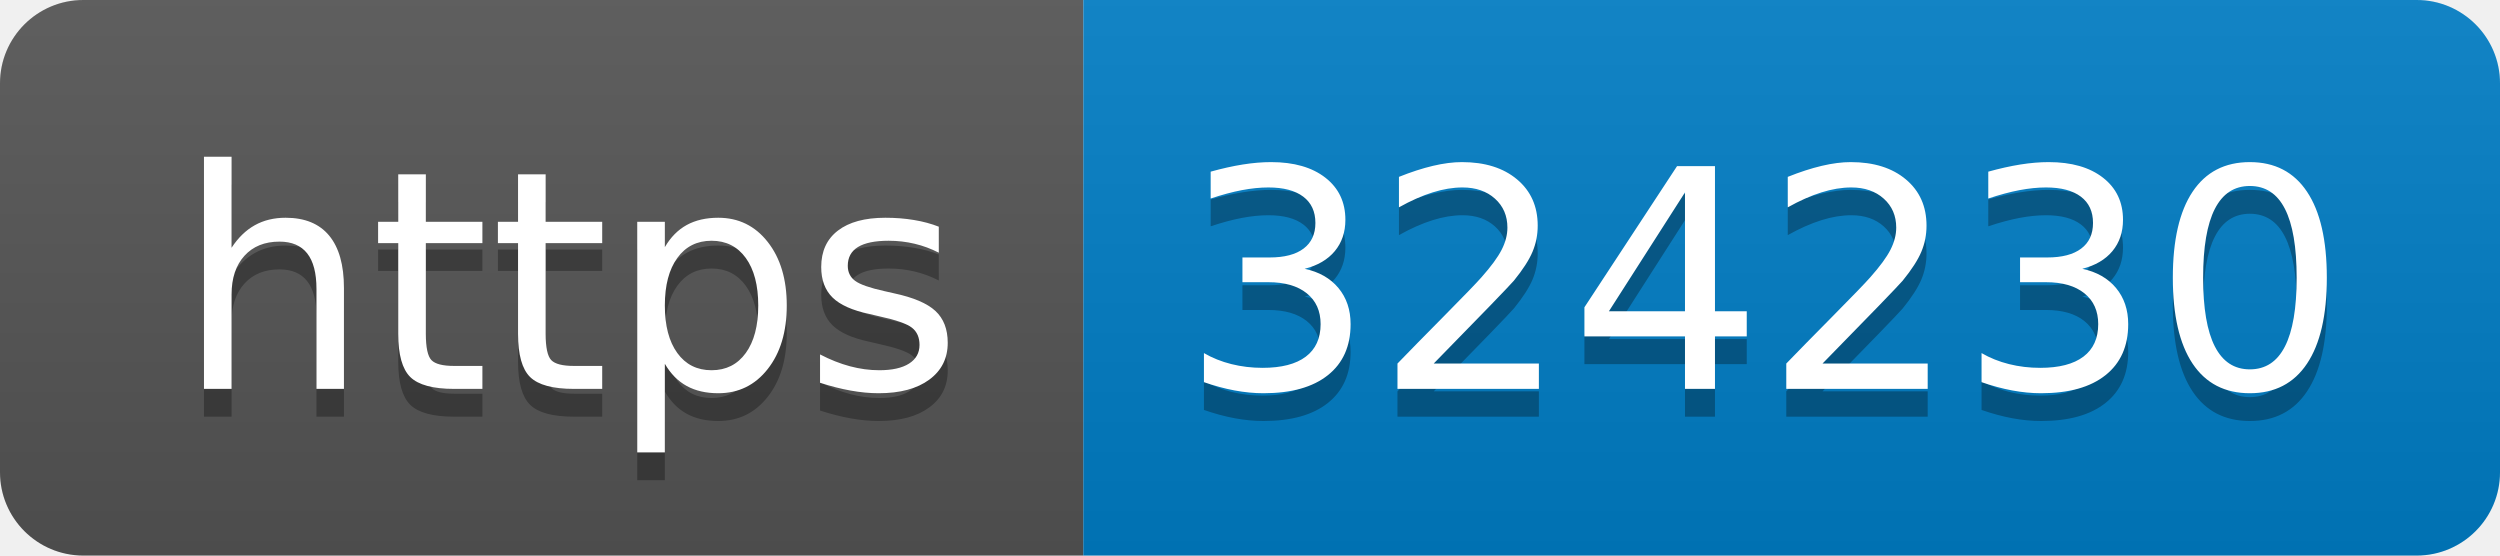
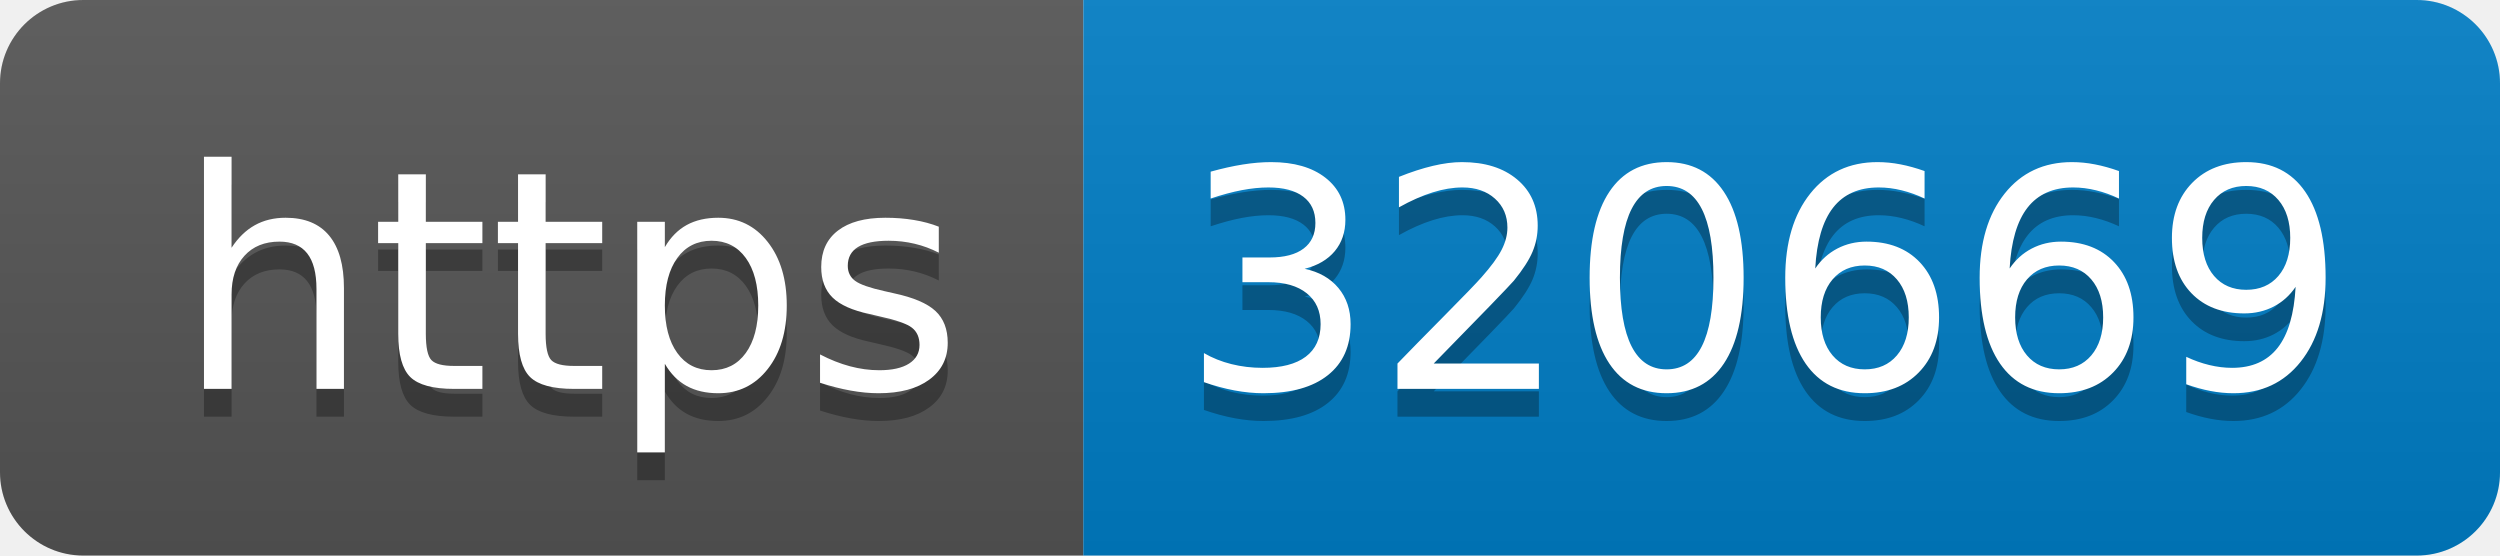
- <svg xmlns="http://www.w3.org/2000/svg" width="90" height="20" role="img" aria-label="https: 324230">
+ <svg xmlns="http://www.w3.org/2000/svg" width="90" height="20" role="img" aria-label="https: 320669">
  <linearGradient id="s" x2="0" y2="100%">
    <stop offset="0" stop-color="#bbb" stop-opacity=".1" />
    <stop offset="1" stop-opacity=".1" />
  </linearGradient>
  <clipPath id="r">
    <rect width="90" height="20" rx="3" fill="#fff" />
  </clipPath>
  <g clip-path="url(#r)">
    <rect width="39" height="20" fill="#555" />
    <rect x="39" width="51" height="20" fill="#007ec6" />
    <rect width="90" height="20" fill="url(#s)" />
  </g>
  <g fill="#fff" text-anchor="middle" font-family="Verdana,Geneva,DejaVu Sans,sans-serif" text-rendering="geometricPrecision" font-size="110">
    <text aria-hidden="true" x="205" y="150" fill="#010101" fill-opacity=".3" transform="scale(.1)" textLength="290">https</text>
    <text x="205" y="140" transform="scale(.1)" fill="#fff" textLength="290">https</text>
-     <text aria-hidden="true" x="635" y="150" fill="#010101" fill-opacity=".3" transform="scale(.1)" textLength="410">324230</text>
-     <text x="635" y="140" transform="scale(.1)" fill="#fff" textLength="410">324230</text>
+     <text aria-hidden="true" x="635" y="150" fill="#010101" fill-opacity=".3" transform="scale(.1)" textLength="410">320669</text>
+     <text x="635" y="140" transform="scale(.1)" fill="#fff" textLength="410">320669</text>
  </g>
</svg>
